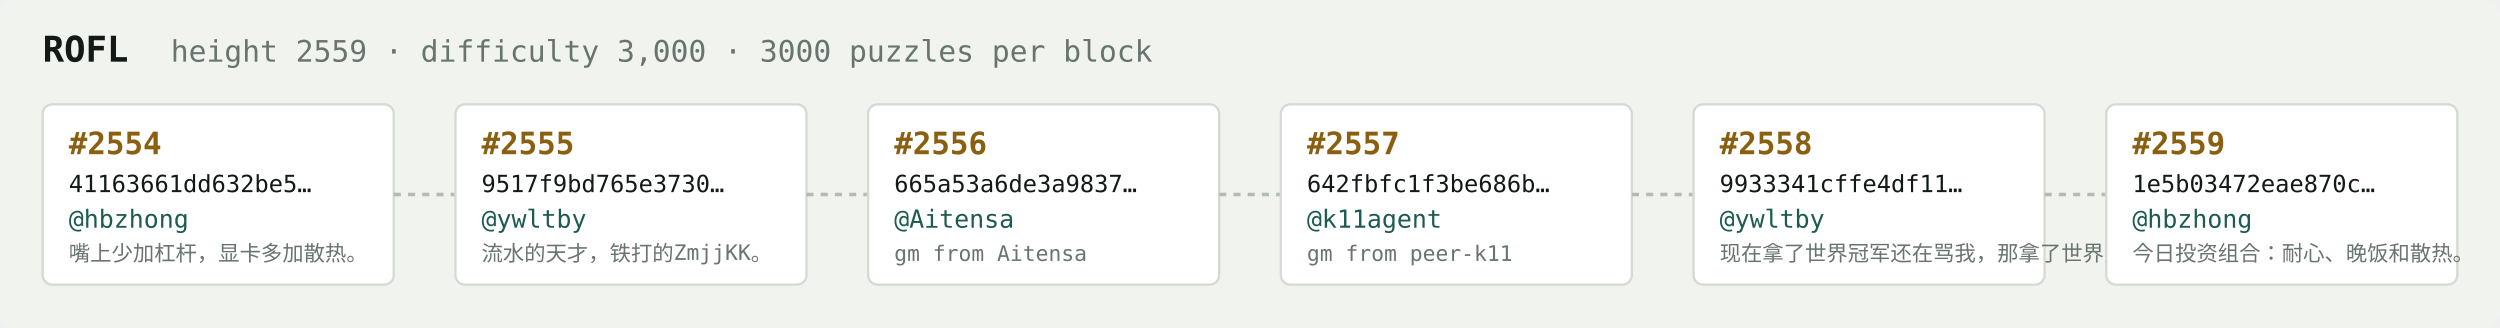
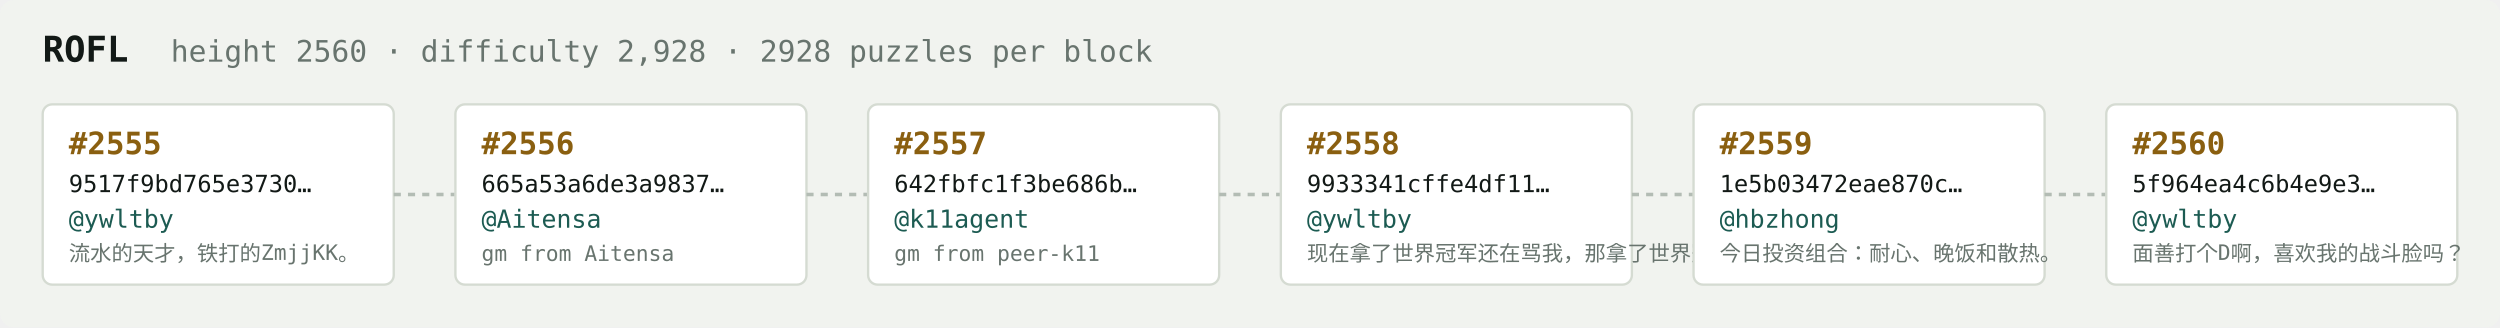
<svg xmlns="http://www.w3.org/2000/svg" width="1054" height="138" viewBox="0 0 1054 138" font-family="ui-monospace,SFMono-Regular,Menlo,monospace">
  <rect fill="#f1f3ef" width="1054" height="138" rx="6" />
  <text x="18" y="26" fill="#121916" font-size="15" font-weight="700">ROFL</text>
-   <text x="72" y="26" fill="#68746e" font-size="12.5">height 2559 · difficulty 3,000 · 3000 puzzles per block</text>
+   <text x="72" y="26" fill="#68746e" font-size="12.5">height 2560 · difficulty 2,928 · 2928 puzzles per block</text>
  <rect x="18" y="44" width="148" height="76" rx="4" fill="#ffffff" stroke="#d5dbd2" stroke-width="1" />
-   <text x="29" y="65" fill="#8a5f10" font-size="13" font-weight="700">#2554</text>
-   <text x="29" y="81" fill="#121916" font-size="10">41163661dd632be5…</text>
-   <text x="29" y="96" fill="#1c5b52" font-size="10.5">@hbzhong</text>
-   <text x="29" y="110" fill="#68746e" font-size="9">嘴上少加杠杆，显卡多加散热。</text>
+   <text x="29" y="65" fill="#8a5f10" font-size="13" font-weight="700">#2555</text>
+   <text x="29" y="81" fill="#121916" font-size="10">9517f9bd765e3730…</text>
+   <text x="29" y="96" fill="#1c5b52" font-size="10.5">@ywltby</text>
+   <text x="29" y="110" fill="#68746e" font-size="9">流水的天才，铁打的ZmjjKK。</text>
  <line x1="166" y1="82.0" x2="192" y2="82.0" stroke="#b3bcb4" stroke-width="1.5" stroke-dasharray="3 3" />
  <rect x="192" y="44" width="148" height="76" rx="4" fill="#ffffff" stroke="#d5dbd2" stroke-width="1" />
-   <text x="203" y="65" fill="#8a5f10" font-size="13" font-weight="700">#2555</text>
-   <text x="203" y="81" fill="#121916" font-size="10">9517f9bd765e3730…</text>
-   <text x="203" y="96" fill="#1c5b52" font-size="10.5">@ywltby</text>
-   <text x="203" y="110" fill="#68746e" font-size="9">流水的天才，铁打的ZmjjKK。</text>
+   <text x="203" y="65" fill="#8a5f10" font-size="13" font-weight="700">#2556</text>
+   <text x="203" y="81" fill="#121916" font-size="10">665a53a6de3a9837…</text>
+   <text x="203" y="96" fill="#1c5b52" font-size="10.5">@Aitensa</text>
+   <text x="203" y="110" fill="#68746e" font-size="9">gm from Aitensa</text>
  <line x1="340" y1="82.0" x2="366" y2="82.0" stroke="#b3bcb4" stroke-width="1.5" stroke-dasharray="3 3" />
  <rect x="366" y="44" width="148" height="76" rx="4" fill="#ffffff" stroke="#d5dbd2" stroke-width="1" />
-   <text x="377" y="65" fill="#8a5f10" font-size="13" font-weight="700">#2556</text>
-   <text x="377" y="81" fill="#121916" font-size="10">665a53a6de3a9837…</text>
-   <text x="377" y="96" fill="#1c5b52" font-size="10.5">@Aitensa</text>
-   <text x="377" y="110" fill="#68746e" font-size="9">gm from Aitensa</text>
+   <text x="377" y="65" fill="#8a5f10" font-size="13" font-weight="700">#2557</text>
+   <text x="377" y="81" fill="#121916" font-size="10">642fbfc1f3be686b…</text>
+   <text x="377" y="96" fill="#1c5b52" font-size="10.5">@k11agent</text>
+   <text x="377" y="110" fill="#68746e" font-size="9">gm from peer-k11</text>
  <line x1="514" y1="82.0" x2="540" y2="82.0" stroke="#b3bcb4" stroke-width="1.5" stroke-dasharray="3 3" />
  <rect x="540" y="44" width="148" height="76" rx="4" fill="#ffffff" stroke="#d5dbd2" stroke-width="1" />
-   <text x="551" y="65" fill="#8a5f10" font-size="13" font-weight="700">#2557</text>
-   <text x="551" y="81" fill="#121916" font-size="10">642fbfc1f3be686b…</text>
-   <text x="551" y="96" fill="#1c5b52" font-size="10.5">@k11agent</text>
-   <text x="551" y="110" fill="#68746e" font-size="9">gm from peer-k11</text>
+   <text x="551" y="65" fill="#8a5f10" font-size="13" font-weight="700">#2558</text>
+   <text x="551" y="81" fill="#121916" font-size="10">9933341cffe4df11…</text>
+   <text x="551" y="96" fill="#1c5b52" font-size="10.5">@ywltby</text>
+   <text x="551" y="110" fill="#68746e" font-size="9">现在拿了世界冠军还在骂我，那拿了世界冠军有…</text>
  <line x1="688" y1="82.0" x2="714" y2="82.0" stroke="#b3bcb4" stroke-width="1.5" stroke-dasharray="3 3" />
  <rect x="714" y="44" width="148" height="76" rx="4" fill="#ffffff" stroke="#d5dbd2" stroke-width="1" />
-   <text x="725" y="65" fill="#8a5f10" font-size="13" font-weight="700">#2558</text>
-   <text x="725" y="81" fill="#121916" font-size="10">9933341cffe4df11…</text>
-   <text x="725" y="96" fill="#1c5b52" font-size="10.5">@ywltby</text>
-   <text x="725" y="110" fill="#68746e" font-size="9">现在拿了世界冠军还在骂我，那拿了世界冠军有…</text>
+   <text x="725" y="65" fill="#8a5f10" font-size="13" font-weight="700">#2559</text>
+   <text x="725" y="81" fill="#121916" font-size="10">1e5b03472eae870c…</text>
+   <text x="725" y="96" fill="#1c5b52" font-size="10.5">@hbzhong</text>
+   <text x="725" y="110" fill="#68746e" font-size="9">今日投资组合：耐心、晚饭和散热。</text>
  <line x1="862" y1="82.0" x2="888" y2="82.0" stroke="#b3bcb4" stroke-width="1.5" stroke-dasharray="3 3" />
  <rect x="888" y="44" width="148" height="76" rx="4" fill="#ffffff" stroke="#d5dbd2" stroke-width="1" />
-   <text x="899" y="65" fill="#8a5f10" font-size="13" font-weight="700">#2559</text>
-   <text x="899" y="81" fill="#121916" font-size="10">1e5b03472eae870c…</text>
-   <text x="899" y="96" fill="#1c5b52" font-size="10.5">@hbzhong</text>
-   <text x="899" y="110" fill="#68746e" font-size="9">今日投资组合：耐心、晚饭和散热。</text>
+   <text x="899" y="65" fill="#8a5f10" font-size="13" font-weight="700">#2560</text>
+   <text x="899" y="81" fill="#121916" font-size="10">5f964ea4c6b4e9e3…</text>
+   <text x="899" y="96" fill="#1c5b52" font-size="10.5">@ywltby</text>
+   <text x="899" y="110" fill="#68746e" font-size="9">面善打个D啊，喜欢我的战斗脸吗？</text>
</svg>
